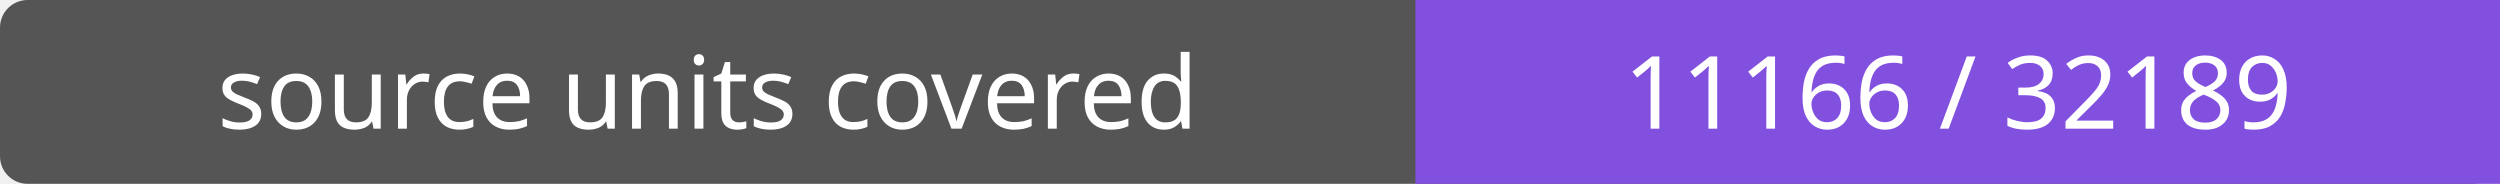
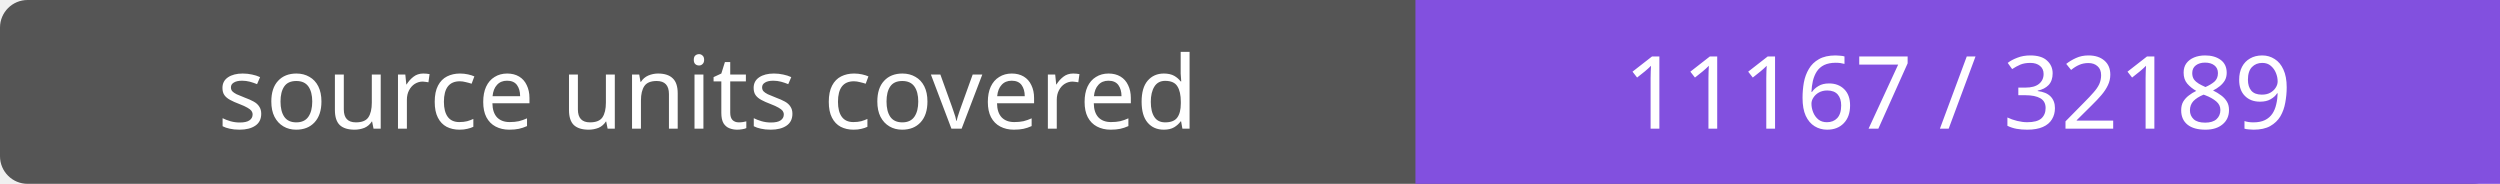
- <svg xmlns="http://www.w3.org/2000/svg" width="272" height="20" role="img" aria-label="source units covered: 11166 / 32189">
+ <svg xmlns="http://www.w3.org/2000/svg" width="272" height="20" role="img" aria-label="source units covered: 11167 / 32189">
  <rect width="272" height="20" rx="3" fill="#555" />
  <path fill="#8250df" d="M154 0h118v20H154z" />
  <g fill="#fff" text-anchor="middle" font-family="Verdana,sans-serif" font-size="11">
    <text x="77.0" y="14">source units covered</text>
-     <text x="213.0" y="14">11166 / 32189</text>
+     <text x="213.0" y="14">11167 / 32189</text>
  </g>
</svg>
